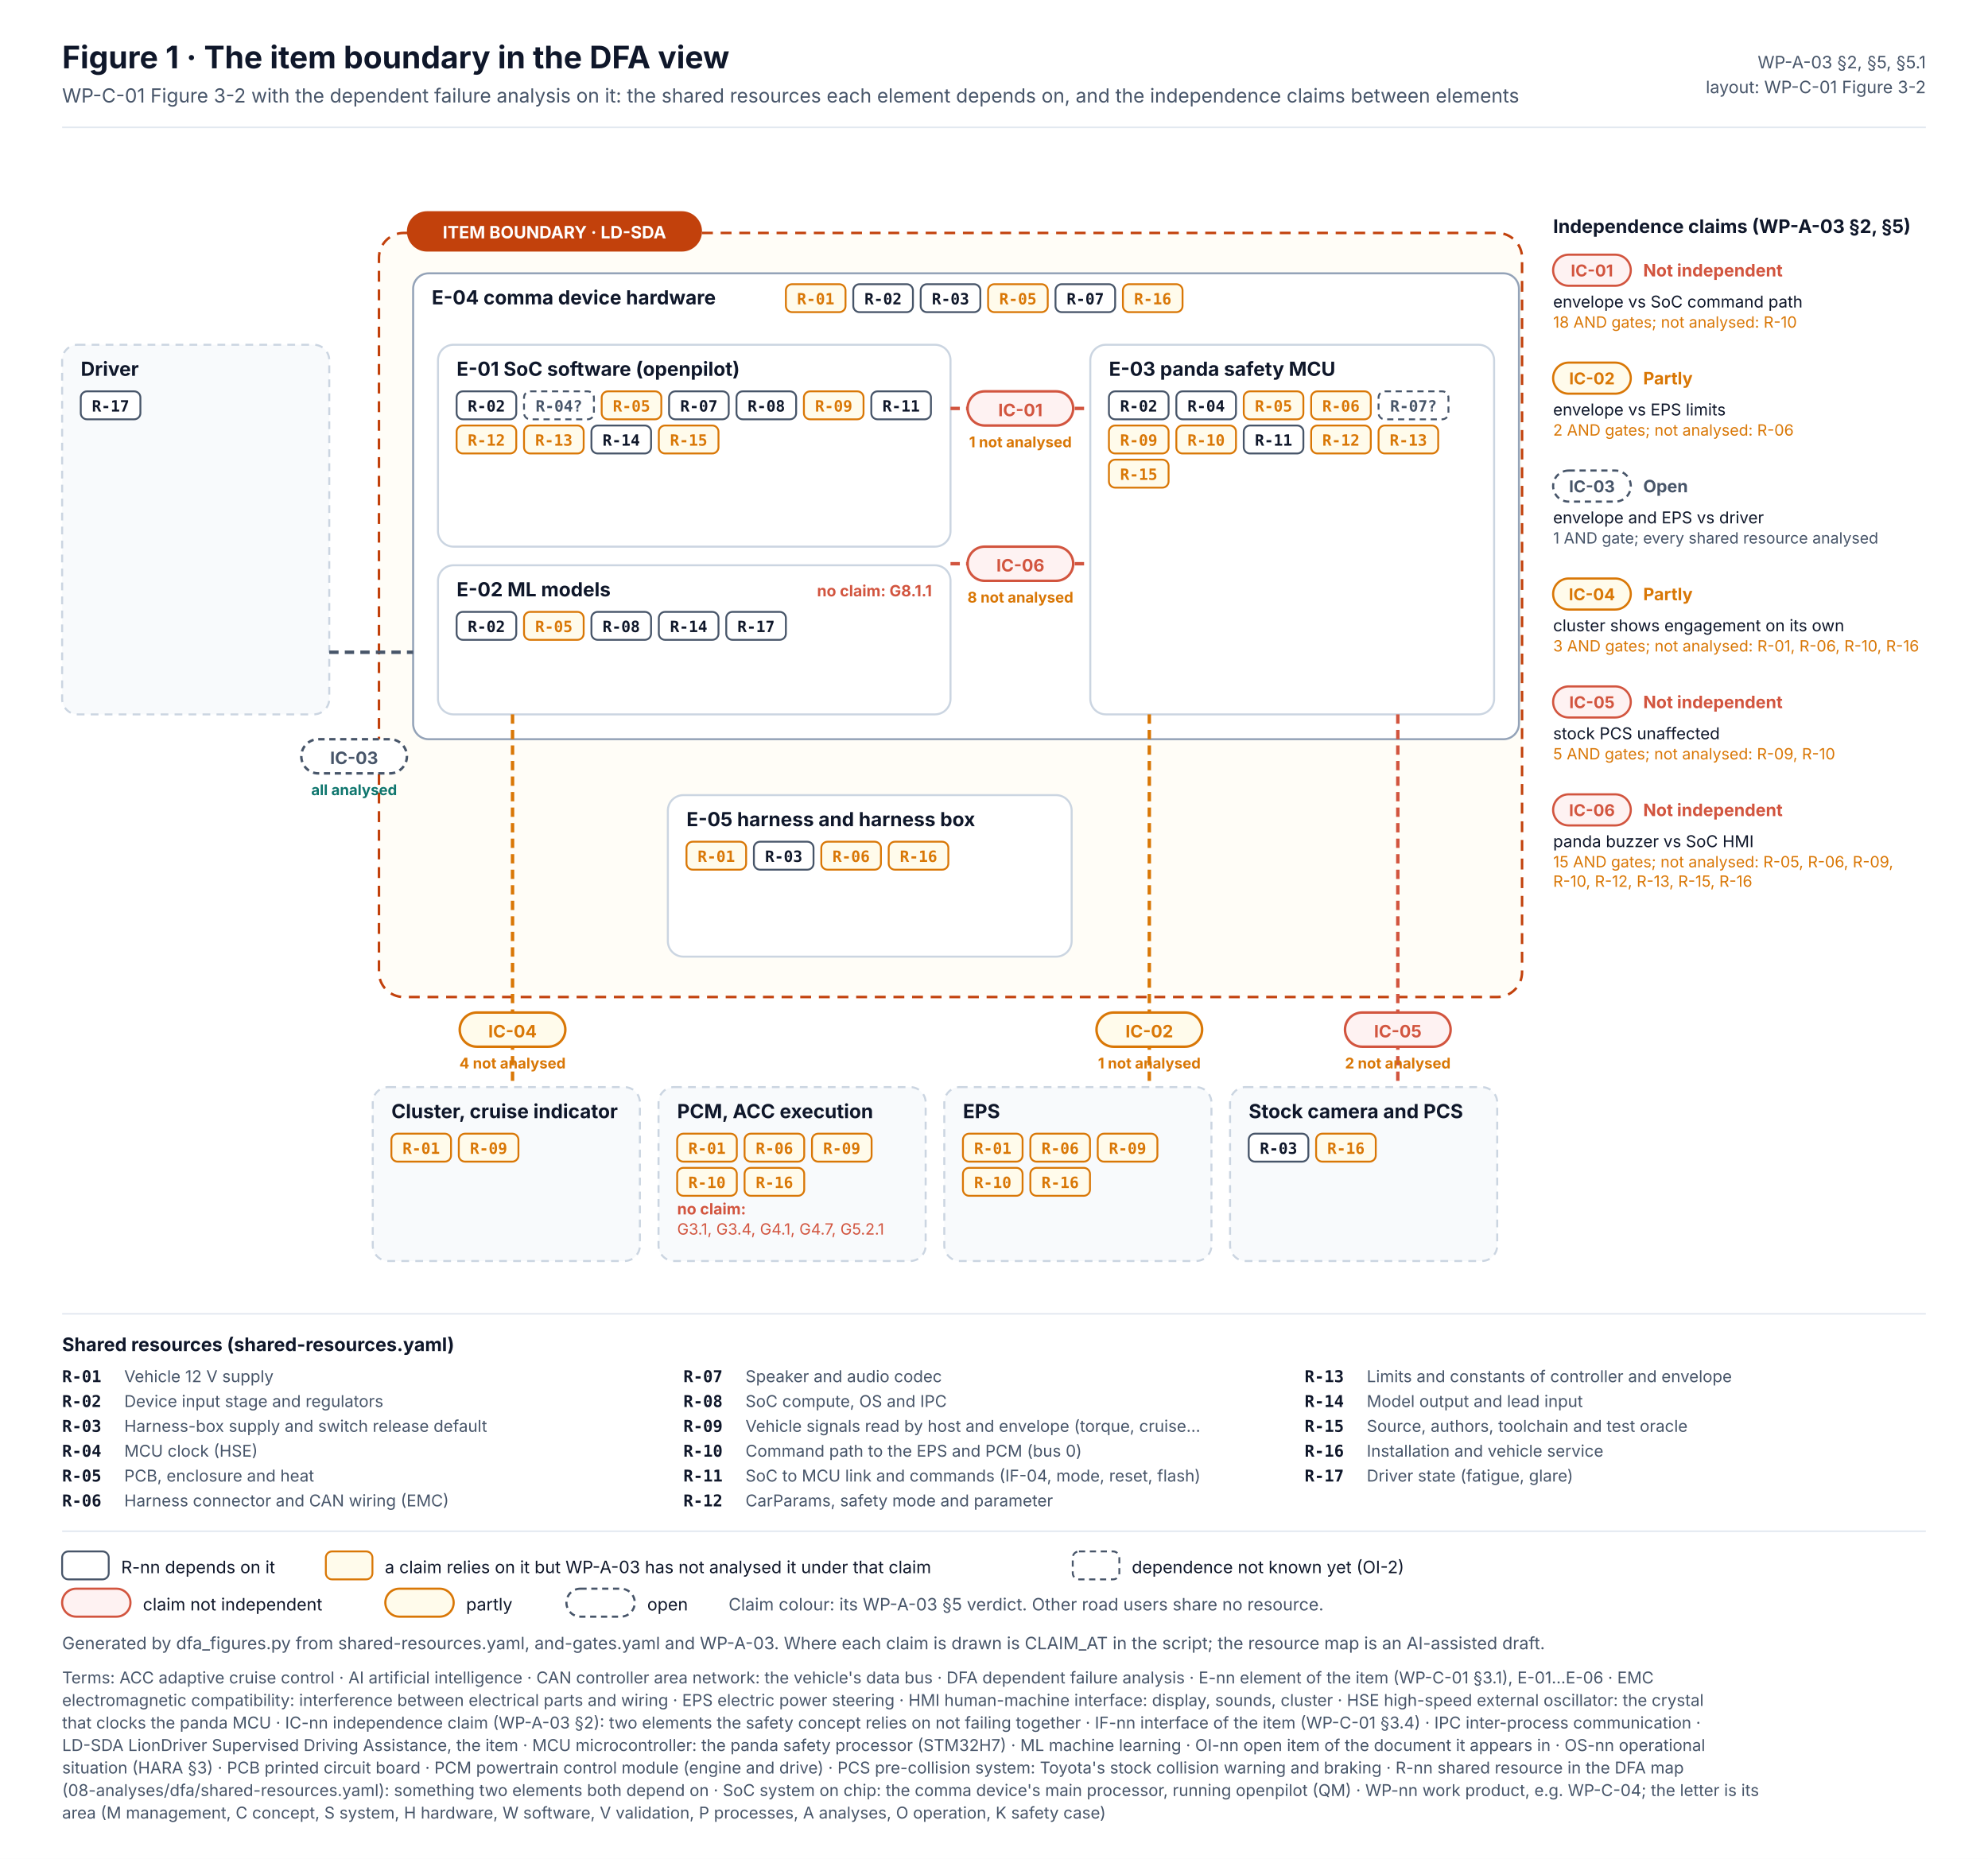
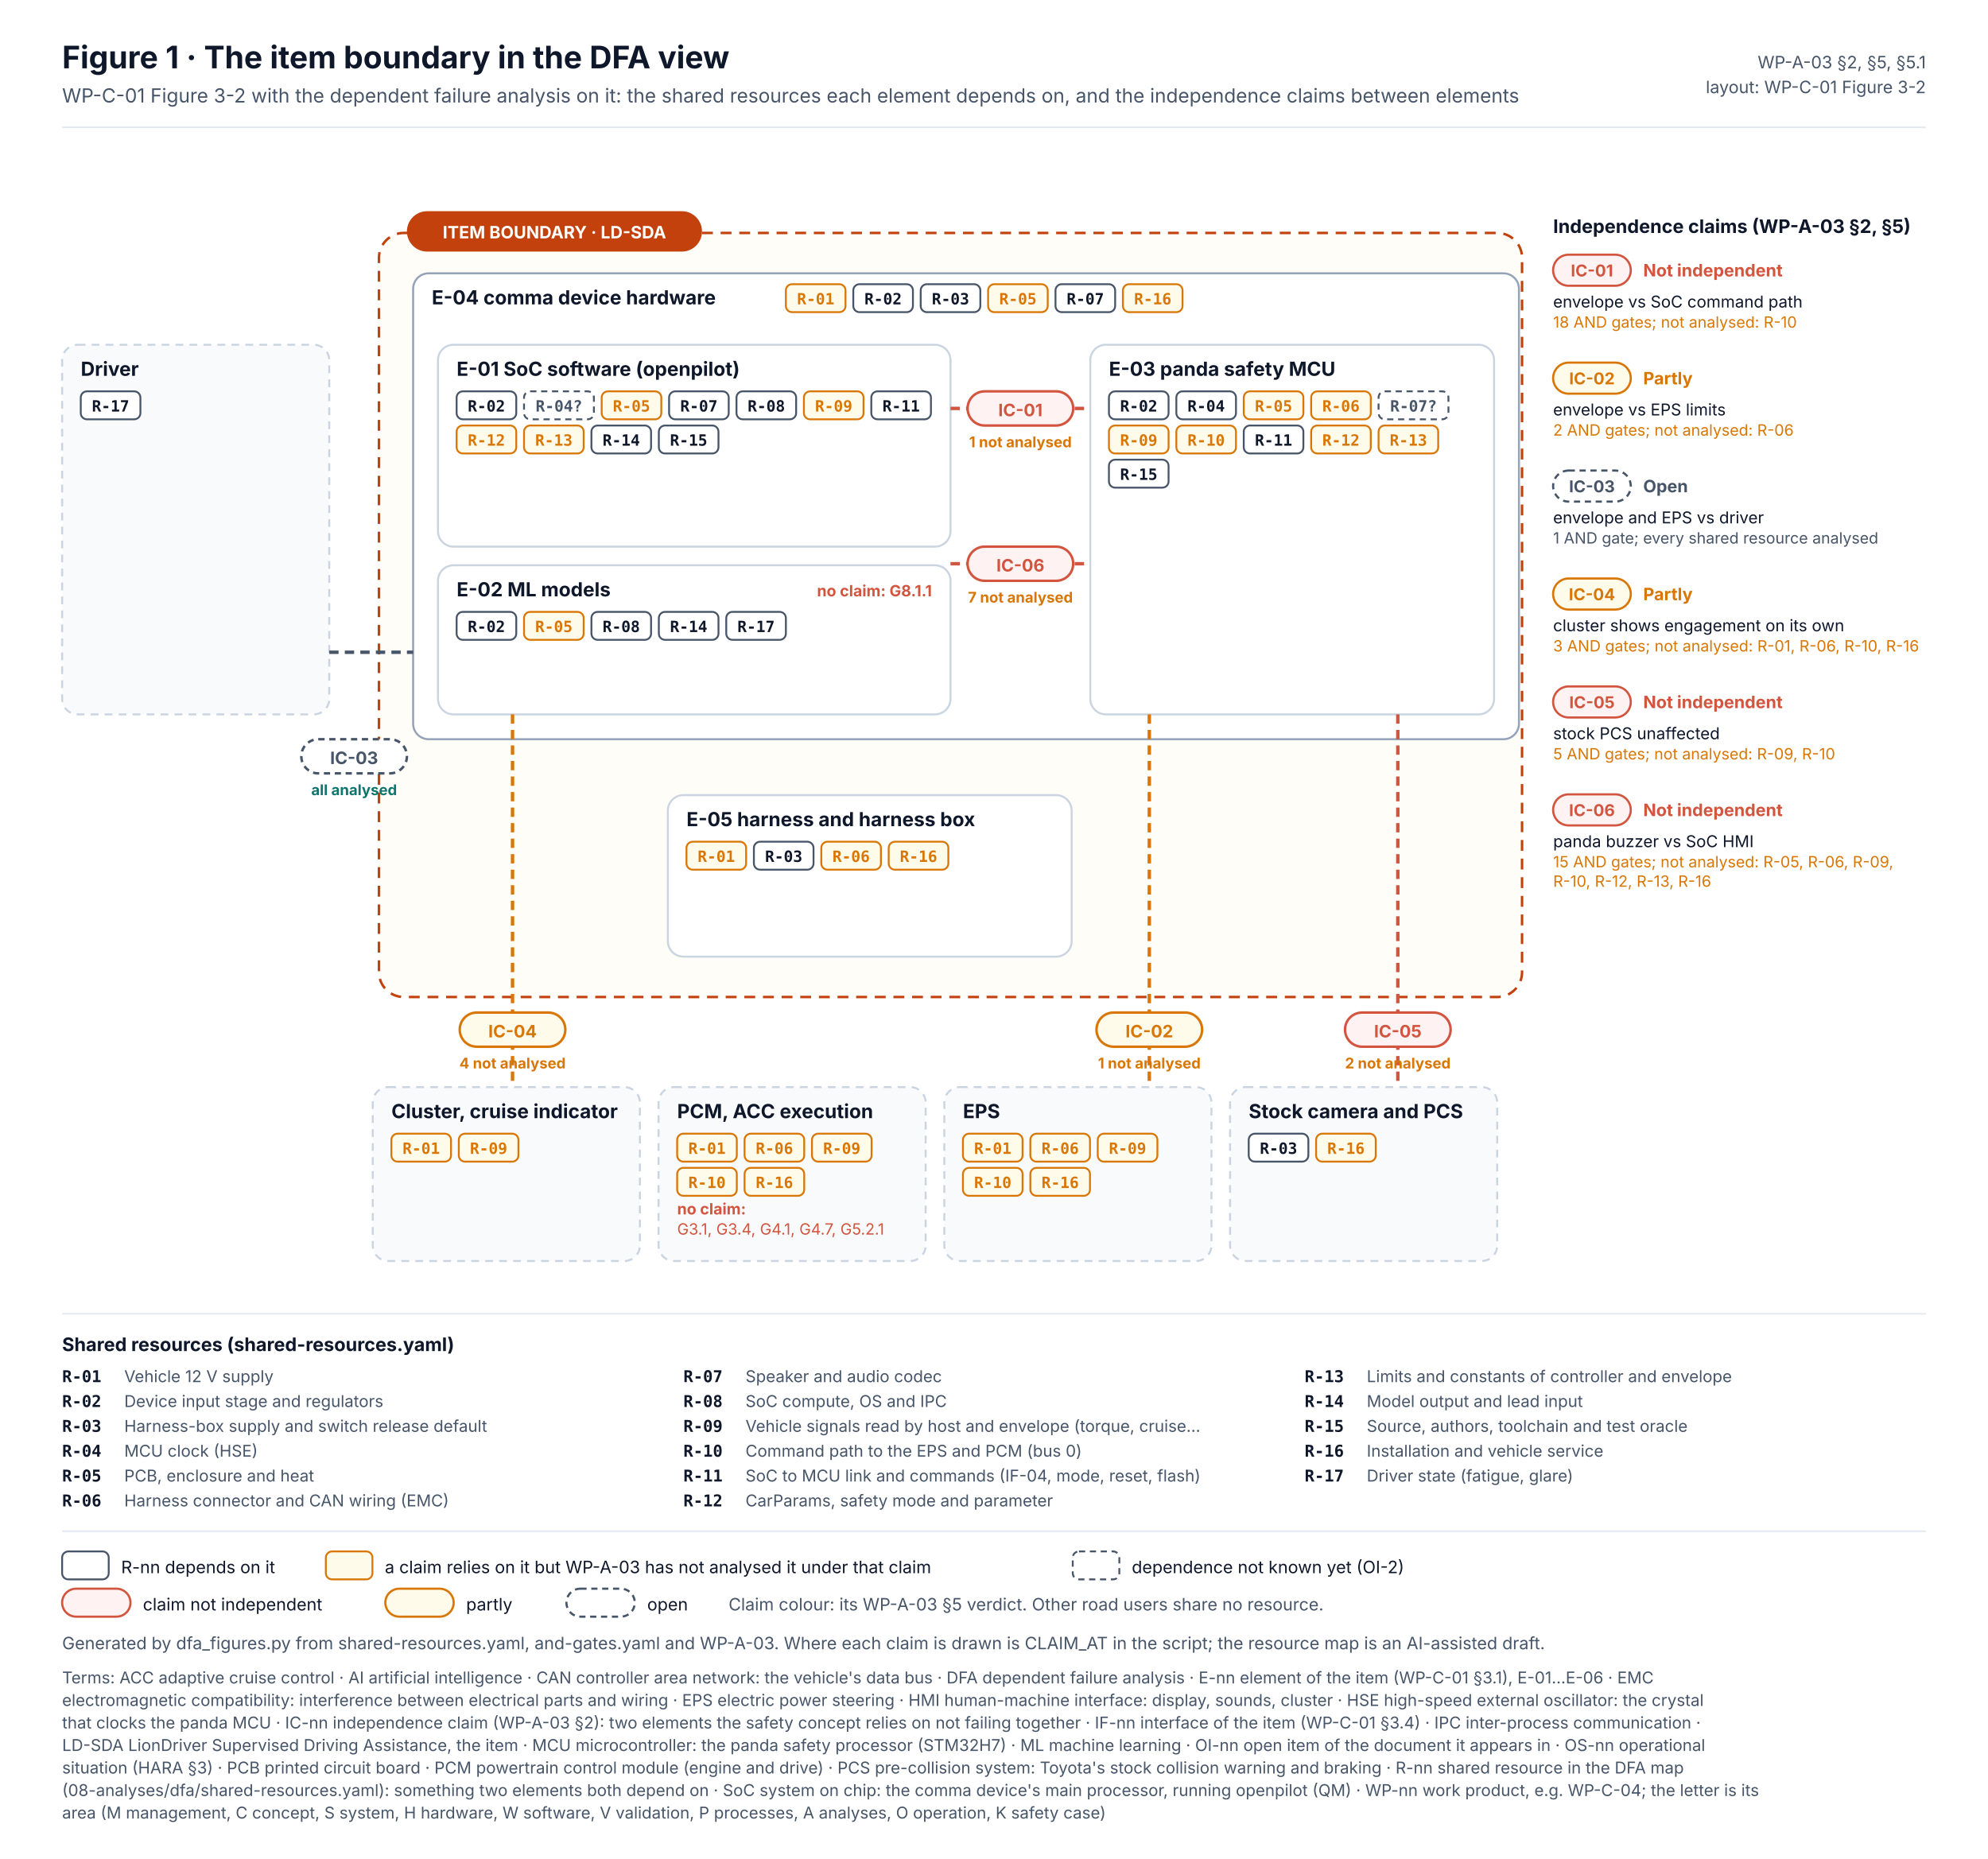
<svg xmlns="http://www.w3.org/2000/svg" width="1280" height="1197" viewBox="0 0 1280 1197" font-family="Inter, 'Segoe UI', Helvetica, Arial, sans-serif" role="img">
  <defs>
    <marker id="muted" viewBox="0 0 10 10" refX="9" refY="5" markerWidth="7" markerHeight="7" orient="auto-start-reverse">
      <path d="M0,0 L10,5 L0,10 z" fill="#475569" />
    </marker>
    <marker id="safety" viewBox="0 0 10 10" refX="9" refY="5" markerWidth="7" markerHeight="7" orient="auto-start-reverse">
      <path d="M0,0 L10,5 L0,10 z" fill="#C2410C" />
    </marker>
    <pattern id="hatch" width="6" height="6" patternUnits="userSpaceOnUse" patternTransform="rotate(45)">
      <rect width="6" height="6" fill="#F1F5F9" />
      <line x1="0" y1="0" x2="0" y2="6" stroke="#CBD5E1" stroke-width="2" />
    </pattern>
  </defs>
  <rect x="0" y="0" width="1280" height="1197" rx="0" fill="#FFFFFF" stroke="none" stroke-width="0" />
  <text x="40" y="44" font-size="20" fill="#0F172A" font-weight="700">Figure 1 · The item boundary in the DFA view</text>
  <text x="40" y="66" font-size="12.5" fill="#475569">WP-C-01 Figure 3-2 with the dependent failure analysis on it: the shared resources each element depends on, and the independence claims between elements</text>
  <text x="1240" y="44" font-size="11" fill="#475569" text-anchor="end">WP-A-03 §2, §5, §5.1</text>
  <text x="1240" y="60" font-size="11" fill="#475569" text-anchor="end">layout: WP-C-01 Figure 3-2</text>
  <line x1="40" y1="82" x2="1240" y2="82" stroke="#E2E8F0" stroke-width="1" />
  <rect x="244" y="150" width="736" height="492" rx="16" fill="#FFFDF7" stroke="#C2410C" stroke-width="1.6" stroke-dasharray="7 5" />
  <rect x="262" y="136" width="190" height="26" rx="13" fill="#C2410C" stroke="none" stroke-width="0" />
  <text x="357" y="153.5" font-size="11" fill="#FFFFFF" font-weight="700" text-anchor="middle">ITEM BOUNDARY · LD-SDA</text>
  <rect x="266" y="176" width="712" height="300" rx="10" fill="#FFFFFF" stroke="#94A3B8" stroke-width="1.3" />
  <text x="278" y="196" font-size="12.5" fill="#0F172A" font-weight="700">E-04 comma device hardware</text>
  <rect x="506" y="183" width="38.4" height="18" rx="4" fill="#FFFBEB" stroke="#D97706" stroke-width="1.2" />
  <text x="525.2" y="196" font-size="10" fill="#D97706" font-weight="700" text-anchor="middle" font-family="'JetBrains Mono', 'SFMono-Regular', Menlo, Consolas, monospace">R-01</text>
  <rect x="549.4" y="183" width="38.4" height="18" rx="4" fill="#FFFFFF" stroke="#475569" stroke-width="1.2" />
  <text x="568.6" y="196" font-size="10" fill="#0F172A" font-weight="700" text-anchor="middle" font-family="'JetBrains Mono', 'SFMono-Regular', Menlo, Consolas, monospace">R-02</text>
  <rect x="592.8" y="183" width="38.4" height="18" rx="4" fill="#FFFFFF" stroke="#475569" stroke-width="1.2" />
  <text x="612" y="196" font-size="10" fill="#0F172A" font-weight="700" text-anchor="middle" font-family="'JetBrains Mono', 'SFMono-Regular', Menlo, Consolas, monospace">R-03</text>
  <rect x="636.2" y="183" width="38.4" height="18" rx="4" fill="#FFFBEB" stroke="#D97706" stroke-width="1.2" />
  <text x="655.4" y="196" font-size="10" fill="#D97706" font-weight="700" text-anchor="middle" font-family="'JetBrains Mono', 'SFMono-Regular', Menlo, Consolas, monospace">R-05</text>
  <rect x="679.6" y="183" width="38.4" height="18" rx="4" fill="#FFFFFF" stroke="#475569" stroke-width="1.2" />
  <text x="698.8" y="196" font-size="10" fill="#0F172A" font-weight="700" text-anchor="middle" font-family="'JetBrains Mono', 'SFMono-Regular', Menlo, Consolas, monospace">R-07</text>
  <rect x="723" y="183" width="38.4" height="18" rx="4" fill="#FFFBEB" stroke="#D97706" stroke-width="1.2" />
  <text x="742.2" y="196" font-size="10" fill="#D97706" font-weight="700" text-anchor="middle" font-family="'JetBrains Mono', 'SFMono-Regular', Menlo, Consolas, monospace">R-16</text>
  <rect x="282" y="222" width="330" height="130" rx="10" fill="#FFFFFF" stroke="#CBD5E1" stroke-width="1.3" />
  <text x="294" y="242" font-size="12.5" fill="#0F172A" font-weight="700">E-01 SoC software (openpilot)</text>
  <rect x="294" y="252" width="38.4" height="18" rx="4" fill="#FFFFFF" stroke="#475569" stroke-width="1.2" />
  <text x="313.2" y="265" font-size="10" fill="#0F172A" font-weight="700" text-anchor="middle" font-family="'JetBrains Mono', 'SFMono-Regular', Menlo, Consolas, monospace">R-02</text>
  <rect x="337.4" y="252" width="45" height="18" rx="4" fill="#FFFFFF" stroke="#475569" stroke-width="1.2" stroke-dasharray="4 3" />
  <text x="359.9" y="265" font-size="10" fill="#475569" font-weight="700" text-anchor="middle" font-family="'JetBrains Mono', 'SFMono-Regular', Menlo, Consolas, monospace">R-04?</text>
  <rect x="387.4" y="252" width="38.4" height="18" rx="4" fill="#FFFBEB" stroke="#D97706" stroke-width="1.2" />
  <text x="406.6" y="265" font-size="10" fill="#D97706" font-weight="700" text-anchor="middle" font-family="'JetBrains Mono', 'SFMono-Regular', Menlo, Consolas, monospace">R-05</text>
  <rect x="430.8" y="252" width="38.4" height="18" rx="4" fill="#FFFFFF" stroke="#475569" stroke-width="1.2" />
  <text x="450" y="265" font-size="10" fill="#0F172A" font-weight="700" text-anchor="middle" font-family="'JetBrains Mono', 'SFMono-Regular', Menlo, Consolas, monospace">R-07</text>
  <rect x="474.2" y="252" width="38.4" height="18" rx="4" fill="#FFFFFF" stroke="#475569" stroke-width="1.2" />
  <text x="493.4" y="265" font-size="10" fill="#0F172A" font-weight="700" text-anchor="middle" font-family="'JetBrains Mono', 'SFMono-Regular', Menlo, Consolas, monospace">R-08</text>
  <rect x="517.6" y="252" width="38.4" height="18" rx="4" fill="#FFFBEB" stroke="#D97706" stroke-width="1.2" />
  <text x="536.8" y="265" font-size="10" fill="#D97706" font-weight="700" text-anchor="middle" font-family="'JetBrains Mono', 'SFMono-Regular', Menlo, Consolas, monospace">R-09</text>
  <rect x="561" y="252" width="38.4" height="18" rx="4" fill="#FFFFFF" stroke="#475569" stroke-width="1.2" />
  <text x="580.2" y="265" font-size="10" fill="#0F172A" font-weight="700" text-anchor="middle" font-family="'JetBrains Mono', 'SFMono-Regular', Menlo, Consolas, monospace">R-11</text>
  <rect x="294" y="274" width="38.4" height="18" rx="4" fill="#FFFBEB" stroke="#D97706" stroke-width="1.2" />
  <text x="313.2" y="287" font-size="10" fill="#D97706" font-weight="700" text-anchor="middle" font-family="'JetBrains Mono', 'SFMono-Regular', Menlo, Consolas, monospace">R-12</text>
  <rect x="337.4" y="274" width="38.4" height="18" rx="4" fill="#FFFBEB" stroke="#D97706" stroke-width="1.2" />
  <text x="356.6" y="287" font-size="10" fill="#D97706" font-weight="700" text-anchor="middle" font-family="'JetBrains Mono', 'SFMono-Regular', Menlo, Consolas, monospace">R-13</text>
  <rect x="380.8" y="274" width="38.4" height="18" rx="4" fill="#FFFFFF" stroke="#475569" stroke-width="1.2" />
  <text x="400" y="287" font-size="10" fill="#0F172A" font-weight="700" text-anchor="middle" font-family="'JetBrains Mono', 'SFMono-Regular', Menlo, Consolas, monospace">R-14</text>
-   <rect x="424.2" y="274" width="38.4" height="18" rx="4" fill="#FFFBEB" stroke="#D97706" stroke-width="1.2" />
-   <text x="443.4" y="287" font-size="10" fill="#D97706" font-weight="700" text-anchor="middle" font-family="'JetBrains Mono', 'SFMono-Regular', Menlo, Consolas, monospace">R-15</text>
+   <rect x="424.2" y="274" width="38.4" height="18" rx="4" fill="#FFFFFF" stroke="#475569" stroke-width="1.2" />
+   <text x="443.4" y="287" font-size="10" fill="#0F172A" font-weight="700" text-anchor="middle" font-family="'JetBrains Mono', 'SFMono-Regular', Menlo, Consolas, monospace">R-15</text>
  <rect x="282" y="364" width="330" height="96" rx="10" fill="#FFFFFF" stroke="#CBD5E1" stroke-width="1.3" />
  <text x="294" y="384" font-size="12.5" fill="#0F172A" font-weight="700">E-02 ML models</text>
  <rect x="294" y="394" width="38.4" height="18" rx="4" fill="#FFFFFF" stroke="#475569" stroke-width="1.2" />
  <text x="313.2" y="407" font-size="10" fill="#0F172A" font-weight="700" text-anchor="middle" font-family="'JetBrains Mono', 'SFMono-Regular', Menlo, Consolas, monospace">R-02</text>
  <rect x="337.4" y="394" width="38.4" height="18" rx="4" fill="#FFFBEB" stroke="#D97706" stroke-width="1.2" />
  <text x="356.6" y="407" font-size="10" fill="#D97706" font-weight="700" text-anchor="middle" font-family="'JetBrains Mono', 'SFMono-Regular', Menlo, Consolas, monospace">R-05</text>
  <rect x="380.8" y="394" width="38.4" height="18" rx="4" fill="#FFFFFF" stroke="#475569" stroke-width="1.2" />
  <text x="400" y="407" font-size="10" fill="#0F172A" font-weight="700" text-anchor="middle" font-family="'JetBrains Mono', 'SFMono-Regular', Menlo, Consolas, monospace">R-08</text>
  <rect x="424.2" y="394" width="38.4" height="18" rx="4" fill="#FFFFFF" stroke="#475569" stroke-width="1.2" />
  <text x="443.4" y="407" font-size="10" fill="#0F172A" font-weight="700" text-anchor="middle" font-family="'JetBrains Mono', 'SFMono-Regular', Menlo, Consolas, monospace">R-14</text>
  <rect x="467.6" y="394" width="38.4" height="18" rx="4" fill="#FFFFFF" stroke="#475569" stroke-width="1.2" />
  <text x="486.8" y="407" font-size="10" fill="#0F172A" font-weight="700" text-anchor="middle" font-family="'JetBrains Mono', 'SFMono-Regular', Menlo, Consolas, monospace">R-17</text>
  <rect x="702" y="222" width="260" height="238" rx="10" fill="#FFFFFF" stroke="#CBD5E1" stroke-width="1.3" />
  <text x="714" y="242" font-size="12.5" fill="#0F172A" font-weight="700">E-03 panda safety MCU</text>
  <rect x="714" y="252" width="38.4" height="18" rx="4" fill="#FFFFFF" stroke="#475569" stroke-width="1.2" />
  <text x="733.2" y="265" font-size="10" fill="#0F172A" font-weight="700" text-anchor="middle" font-family="'JetBrains Mono', 'SFMono-Regular', Menlo, Consolas, monospace">R-02</text>
  <rect x="757.4" y="252" width="38.4" height="18" rx="4" fill="#FFFFFF" stroke="#475569" stroke-width="1.2" />
  <text x="776.6" y="265" font-size="10" fill="#0F172A" font-weight="700" text-anchor="middle" font-family="'JetBrains Mono', 'SFMono-Regular', Menlo, Consolas, monospace">R-04</text>
  <rect x="800.8" y="252" width="38.4" height="18" rx="4" fill="#FFFBEB" stroke="#D97706" stroke-width="1.2" />
  <text x="820" y="265" font-size="10" fill="#D97706" font-weight="700" text-anchor="middle" font-family="'JetBrains Mono', 'SFMono-Regular', Menlo, Consolas, monospace">R-05</text>
  <rect x="844.2" y="252" width="38.4" height="18" rx="4" fill="#FFFBEB" stroke="#D97706" stroke-width="1.2" />
  <text x="863.4" y="265" font-size="10" fill="#D97706" font-weight="700" text-anchor="middle" font-family="'JetBrains Mono', 'SFMono-Regular', Menlo, Consolas, monospace">R-06</text>
  <rect x="887.6" y="252" width="45" height="18" rx="4" fill="#FFFFFF" stroke="#475569" stroke-width="1.2" stroke-dasharray="4 3" />
  <text x="910.1" y="265" font-size="10" fill="#475569" font-weight="700" text-anchor="middle" font-family="'JetBrains Mono', 'SFMono-Regular', Menlo, Consolas, monospace">R-07?</text>
  <rect x="714" y="274" width="38.4" height="18" rx="4" fill="#FFFBEB" stroke="#D97706" stroke-width="1.2" />
  <text x="733.2" y="287" font-size="10" fill="#D97706" font-weight="700" text-anchor="middle" font-family="'JetBrains Mono', 'SFMono-Regular', Menlo, Consolas, monospace">R-09</text>
  <rect x="757.4" y="274" width="38.4" height="18" rx="4" fill="#FFFBEB" stroke="#D97706" stroke-width="1.2" />
  <text x="776.6" y="287" font-size="10" fill="#D97706" font-weight="700" text-anchor="middle" font-family="'JetBrains Mono', 'SFMono-Regular', Menlo, Consolas, monospace">R-10</text>
  <rect x="800.8" y="274" width="38.4" height="18" rx="4" fill="#FFFFFF" stroke="#475569" stroke-width="1.2" />
  <text x="820" y="287" font-size="10" fill="#0F172A" font-weight="700" text-anchor="middle" font-family="'JetBrains Mono', 'SFMono-Regular', Menlo, Consolas, monospace">R-11</text>
  <rect x="844.2" y="274" width="38.4" height="18" rx="4" fill="#FFFBEB" stroke="#D97706" stroke-width="1.2" />
  <text x="863.4" y="287" font-size="10" fill="#D97706" font-weight="700" text-anchor="middle" font-family="'JetBrains Mono', 'SFMono-Regular', Menlo, Consolas, monospace">R-12</text>
  <rect x="887.6" y="274" width="38.4" height="18" rx="4" fill="#FFFBEB" stroke="#D97706" stroke-width="1.2" />
  <text x="906.8" y="287" font-size="10" fill="#D97706" font-weight="700" text-anchor="middle" font-family="'JetBrains Mono', 'SFMono-Regular', Menlo, Consolas, monospace">R-13</text>
-   <rect x="714" y="296" width="38.4" height="18" rx="4" fill="#FFFBEB" stroke="#D97706" stroke-width="1.2" />
-   <text x="733.2" y="309" font-size="10" fill="#D97706" font-weight="700" text-anchor="middle" font-family="'JetBrains Mono', 'SFMono-Regular', Menlo, Consolas, monospace">R-15</text>
+   <rect x="714" y="296" width="38.4" height="18" rx="4" fill="#FFFFFF" stroke="#475569" stroke-width="1.2" />
+   <text x="733.2" y="309" font-size="10" fill="#0F172A" font-weight="700" text-anchor="middle" font-family="'JetBrains Mono', 'SFMono-Regular', Menlo, Consolas, monospace">R-15</text>
  <rect x="430" y="512" width="260" height="104" rx="10" fill="#FFFFFF" stroke="#CBD5E1" stroke-width="1.3" />
  <text x="442" y="532" font-size="12.5" fill="#0F172A" font-weight="700">E-05 harness and harness box</text>
  <rect x="442" y="542" width="38.4" height="18" rx="4" fill="#FFFBEB" stroke="#D97706" stroke-width="1.2" />
  <text x="461.2" y="555" font-size="10" fill="#D97706" font-weight="700" text-anchor="middle" font-family="'JetBrains Mono', 'SFMono-Regular', Menlo, Consolas, monospace">R-01</text>
  <rect x="485.4" y="542" width="38.4" height="18" rx="4" fill="#FFFFFF" stroke="#475569" stroke-width="1.2" />
  <text x="504.6" y="555" font-size="10" fill="#0F172A" font-weight="700" text-anchor="middle" font-family="'JetBrains Mono', 'SFMono-Regular', Menlo, Consolas, monospace">R-03</text>
  <rect x="528.8" y="542" width="38.4" height="18" rx="4" fill="#FFFBEB" stroke="#D97706" stroke-width="1.2" />
  <text x="548" y="555" font-size="10" fill="#D97706" font-weight="700" text-anchor="middle" font-family="'JetBrains Mono', 'SFMono-Regular', Menlo, Consolas, monospace">R-06</text>
  <rect x="572.2" y="542" width="38.4" height="18" rx="4" fill="#FFFBEB" stroke="#D97706" stroke-width="1.2" />
  <text x="591.4" y="555" font-size="10" fill="#D97706" font-weight="700" text-anchor="middle" font-family="'JetBrains Mono', 'SFMono-Regular', Menlo, Consolas, monospace">R-16</text>
  <rect x="240" y="700" width="172" height="112" rx="10" fill="#F8FAFC" stroke="#CBD5E1" stroke-width="1.3" stroke-dasharray="5 4" />
  <text x="252" y="720" font-size="12.5" fill="#0F172A" font-weight="700">Cluster, cruise indicator</text>
  <rect x="252" y="730" width="38.4" height="18" rx="4" fill="#FFFBEB" stroke="#D97706" stroke-width="1.2" />
  <text x="271.2" y="743" font-size="10" fill="#D97706" font-weight="700" text-anchor="middle" font-family="'JetBrains Mono', 'SFMono-Regular', Menlo, Consolas, monospace">R-01</text>
  <rect x="295.4" y="730" width="38.4" height="18" rx="4" fill="#FFFBEB" stroke="#D97706" stroke-width="1.2" />
  <text x="314.6" y="743" font-size="10" fill="#D97706" font-weight="700" text-anchor="middle" font-family="'JetBrains Mono', 'SFMono-Regular', Menlo, Consolas, monospace">R-09</text>
  <rect x="424" y="700" width="172" height="112" rx="10" fill="#F8FAFC" stroke="#CBD5E1" stroke-width="1.3" stroke-dasharray="5 4" />
  <text x="436" y="720" font-size="12.5" fill="#0F172A" font-weight="700">PCM, ACC execution</text>
  <rect x="436" y="730" width="38.4" height="18" rx="4" fill="#FFFBEB" stroke="#D97706" stroke-width="1.2" />
  <text x="455.2" y="743" font-size="10" fill="#D97706" font-weight="700" text-anchor="middle" font-family="'JetBrains Mono', 'SFMono-Regular', Menlo, Consolas, monospace">R-01</text>
  <rect x="479.4" y="730" width="38.4" height="18" rx="4" fill="#FFFBEB" stroke="#D97706" stroke-width="1.2" />
  <text x="498.6" y="743" font-size="10" fill="#D97706" font-weight="700" text-anchor="middle" font-family="'JetBrains Mono', 'SFMono-Regular', Menlo, Consolas, monospace">R-06</text>
  <rect x="522.8" y="730" width="38.4" height="18" rx="4" fill="#FFFBEB" stroke="#D97706" stroke-width="1.2" />
  <text x="542" y="743" font-size="10" fill="#D97706" font-weight="700" text-anchor="middle" font-family="'JetBrains Mono', 'SFMono-Regular', Menlo, Consolas, monospace">R-09</text>
  <rect x="436" y="752" width="38.4" height="18" rx="4" fill="#FFFBEB" stroke="#D97706" stroke-width="1.2" />
  <text x="455.2" y="765" font-size="10" fill="#D97706" font-weight="700" text-anchor="middle" font-family="'JetBrains Mono', 'SFMono-Regular', Menlo, Consolas, monospace">R-10</text>
  <rect x="479.4" y="752" width="38.4" height="18" rx="4" fill="#FFFBEB" stroke="#D97706" stroke-width="1.2" />
  <text x="498.6" y="765" font-size="10" fill="#D97706" font-weight="700" text-anchor="middle" font-family="'JetBrains Mono', 'SFMono-Regular', Menlo, Consolas, monospace">R-16</text>
  <rect x="608" y="700" width="172" height="112" rx="10" fill="#F8FAFC" stroke="#CBD5E1" stroke-width="1.3" stroke-dasharray="5 4" />
  <text x="620" y="720" font-size="12.5" fill="#0F172A" font-weight="700">EPS</text>
  <rect x="620" y="730" width="38.4" height="18" rx="4" fill="#FFFBEB" stroke="#D97706" stroke-width="1.2" />
  <text x="639.2" y="743" font-size="10" fill="#D97706" font-weight="700" text-anchor="middle" font-family="'JetBrains Mono', 'SFMono-Regular', Menlo, Consolas, monospace">R-01</text>
  <rect x="663.4" y="730" width="38.4" height="18" rx="4" fill="#FFFBEB" stroke="#D97706" stroke-width="1.2" />
  <text x="682.6" y="743" font-size="10" fill="#D97706" font-weight="700" text-anchor="middle" font-family="'JetBrains Mono', 'SFMono-Regular', Menlo, Consolas, monospace">R-06</text>
  <rect x="706.8" y="730" width="38.4" height="18" rx="4" fill="#FFFBEB" stroke="#D97706" stroke-width="1.2" />
  <text x="726" y="743" font-size="10" fill="#D97706" font-weight="700" text-anchor="middle" font-family="'JetBrains Mono', 'SFMono-Regular', Menlo, Consolas, monospace">R-09</text>
  <rect x="620" y="752" width="38.4" height="18" rx="4" fill="#FFFBEB" stroke="#D97706" stroke-width="1.2" />
  <text x="639.2" y="765" font-size="10" fill="#D97706" font-weight="700" text-anchor="middle" font-family="'JetBrains Mono', 'SFMono-Regular', Menlo, Consolas, monospace">R-10</text>
  <rect x="663.4" y="752" width="38.4" height="18" rx="4" fill="#FFFBEB" stroke="#D97706" stroke-width="1.2" />
  <text x="682.6" y="765" font-size="10" fill="#D97706" font-weight="700" text-anchor="middle" font-family="'JetBrains Mono', 'SFMono-Regular', Menlo, Consolas, monospace">R-16</text>
  <rect x="792" y="700" width="172" height="112" rx="10" fill="#F8FAFC" stroke="#CBD5E1" stroke-width="1.3" stroke-dasharray="5 4" />
  <text x="804" y="720" font-size="12.5" fill="#0F172A" font-weight="700">Stock camera and PCS</text>
  <rect x="804" y="730" width="38.4" height="18" rx="4" fill="#FFFFFF" stroke="#475569" stroke-width="1.2" />
  <text x="823.2" y="743" font-size="10" fill="#0F172A" font-weight="700" text-anchor="middle" font-family="'JetBrains Mono', 'SFMono-Regular', Menlo, Consolas, monospace">R-03</text>
  <rect x="847.4" y="730" width="38.4" height="18" rx="4" fill="#FFFBEB" stroke="#D97706" stroke-width="1.2" />
  <text x="866.6" y="743" font-size="10" fill="#D97706" font-weight="700" text-anchor="middle" font-family="'JetBrains Mono', 'SFMono-Regular', Menlo, Consolas, monospace">R-16</text>
  <rect x="40" y="222" width="172" height="238" rx="10" fill="#F8FAFC" stroke="#CBD5E1" stroke-width="1.3" stroke-dasharray="5 4" />
  <text x="52" y="242" font-size="12.5" fill="#0F172A" font-weight="700">Driver</text>
  <rect x="52" y="252" width="38.4" height="18" rx="4" fill="#FFFFFF" stroke="#475569" stroke-width="1.2" />
  <text x="71.2" y="265" font-size="10" fill="#0F172A" font-weight="700" text-anchor="middle" font-family="'JetBrains Mono', 'SFMono-Regular', Menlo, Consolas, monospace">R-17</text>
  <text x="436" y="782" font-size="10" fill="#D2553F" font-weight="700">no claim:</text>
  <text x="436" y="795" font-size="10" fill="#D2553F">G3.1, G3.4, G4.1, G4.7, G5.2.1</text>
  <text x="600" y="384" font-size="10" fill="#D2553F" font-weight="700" text-anchor="end">no claim: G8.1.1</text>
  <line x1="612" y1="263" x2="702" y2="263" stroke="#D2553F" stroke-width="2.2" stroke-dasharray="6 4" />
  <rect x="623" y="252" width="68" height="22" rx="11" fill="#FEF2F2" stroke="#D2553F" stroke-width="1.6" />
  <text x="657" y="268" font-size="11" fill="#D2553F" font-weight="700" text-anchor="middle">IC-01</text>
  <text x="657" y="288" font-size="9.5" fill="#D97706" font-weight="700" text-anchor="middle">1 not analysed</text>
  <line x1="612" y1="363" x2="702" y2="363" stroke="#D2553F" stroke-width="2.2" stroke-dasharray="6 4" />
  <rect x="623" y="352" width="68" height="22" rx="11" fill="#FEF2F2" stroke="#D2553F" stroke-width="1.6" />
  <text x="657" y="368" font-size="11" fill="#D2553F" font-weight="700" text-anchor="middle">IC-06</text>
-   <text x="657" y="388" font-size="9.5" fill="#D97706" font-weight="700" text-anchor="middle">8 not analysed</text>
+   <text x="657" y="388" font-size="9.5" fill="#D97706" font-weight="700" text-anchor="middle">7 not analysed</text>
  <line x1="330" y1="460" x2="330" y2="700" stroke="#D97706" stroke-width="2.2" stroke-dasharray="6 4" />
  <rect x="296" y="652" width="68" height="22" rx="11" fill="#FFFBEB" stroke="#D97706" stroke-width="1.6" />
  <text x="330" y="668" font-size="11" fill="#D97706" font-weight="700" text-anchor="middle">IC-04</text>
  <text x="330" y="688" font-size="9.5" fill="#D97706" font-weight="700" text-anchor="middle">4 not analysed</text>
  <line x1="740" y1="460" x2="740" y2="700" stroke="#D97706" stroke-width="2.2" stroke-dasharray="6 4" />
  <rect x="706" y="652" width="68" height="22" rx="11" fill="#FFFBEB" stroke="#D97706" stroke-width="1.6" />
  <text x="740" y="668" font-size="11" fill="#D97706" font-weight="700" text-anchor="middle">IC-02</text>
  <text x="740" y="688" font-size="9.5" fill="#D97706" font-weight="700" text-anchor="middle">1 not analysed</text>
  <line x1="900" y1="460" x2="900" y2="700" stroke="#D2553F" stroke-width="2.2" stroke-dasharray="6 4" />
  <rect x="866" y="652" width="68" height="22" rx="11" fill="#FEF2F2" stroke="#D2553F" stroke-width="1.6" />
  <text x="900" y="668" font-size="11" fill="#D2553F" font-weight="700" text-anchor="middle">IC-05</text>
  <text x="900" y="688" font-size="9.5" fill="#D97706" font-weight="700" text-anchor="middle">2 not analysed</text>
  <line x1="212" y1="420" x2="266" y2="420" stroke="#475569" stroke-width="2.2" stroke-dasharray="6 4" />
  <rect x="194" y="476" width="68" height="22" rx="11" fill="#FFFFFF" stroke="#475569" stroke-width="1.6" stroke-dasharray="4 3" />
  <text x="228" y="492" font-size="11" fill="#475569" font-weight="700" text-anchor="middle">IC-03</text>
  <text x="228" y="512" font-size="9.5" fill="#0F766E" font-weight="700" text-anchor="middle">all analysed</text>
  <text x="1000" y="150" font-size="12" fill="#0F172A" font-weight="700">Independence claims (WP-A-03 §2, §5)</text>
  <rect x="1000" y="164" width="50" height="20" rx="10" fill="#FEF2F2" stroke="#D2553F" stroke-width="1.4" />
  <text x="1025" y="178" font-size="10.5" fill="#D2553F" font-weight="700" text-anchor="middle">IC-01</text>
  <text x="1058" y="178" font-size="11" fill="#D2553F" font-weight="700">Not independent</text>
  <text x="1000" y="198" font-size="10.5" fill="#0F172A">envelope vs SoC command path</text>
  <text x="1000" y="211" font-size="10" fill="#D97706">18 AND gates; not analysed: R-10</text>
  <rect x="1000" y="233.5" width="50" height="20" rx="10" fill="#FFFBEB" stroke="#D97706" stroke-width="1.4" />
  <text x="1025" y="247.5" font-size="10.5" fill="#D97706" font-weight="700" text-anchor="middle">IC-02</text>
  <text x="1058" y="247.5" font-size="11" fill="#D97706" font-weight="700">Partly</text>
  <text x="1000" y="267.5" font-size="10.5" fill="#0F172A">envelope vs EPS limits</text>
  <text x="1000" y="280.5" font-size="10" fill="#D97706">2 AND gates; not analysed: R-06</text>
  <rect x="1000" y="303" width="50" height="20" rx="10" fill="#FFFFFF" stroke="#475569" stroke-width="1.4" stroke-dasharray="4 3" />
  <text x="1025" y="317" font-size="10.5" fill="#475569" font-weight="700" text-anchor="middle">IC-03</text>
  <text x="1058" y="317" font-size="11" fill="#475569" font-weight="700">Open</text>
  <text x="1000" y="337" font-size="10.5" fill="#0F172A">envelope and EPS vs driver</text>
  <text x="1000" y="350" font-size="10" fill="#475569">1 AND gate; every shared resource analysed</text>
  <rect x="1000" y="372.5" width="50" height="20" rx="10" fill="#FFFBEB" stroke="#D97706" stroke-width="1.4" />
  <text x="1025" y="386.5" font-size="10.5" fill="#D97706" font-weight="700" text-anchor="middle">IC-04</text>
  <text x="1058" y="386.5" font-size="11" fill="#D97706" font-weight="700">Partly</text>
  <text x="1000" y="406.5" font-size="10.5" fill="#0F172A">cluster shows engagement on its own</text>
  <text x="1000" y="419.5" font-size="10" fill="#D97706">3 AND gates; not analysed: R-01, R-06, R-10, R-16</text>
  <rect x="1000" y="442" width="50" height="20" rx="10" fill="#FEF2F2" stroke="#D2553F" stroke-width="1.4" />
  <text x="1025" y="456" font-size="10.5" fill="#D2553F" font-weight="700" text-anchor="middle">IC-05</text>
  <text x="1058" y="456" font-size="11" fill="#D2553F" font-weight="700">Not independent</text>
  <text x="1000" y="476" font-size="10.5" fill="#0F172A">stock PCS unaffected</text>
  <text x="1000" y="489" font-size="10" fill="#D97706">5 AND gates; not analysed: R-09, R-10</text>
  <rect x="1000" y="511.5" width="50" height="20" rx="10" fill="#FEF2F2" stroke="#D2553F" stroke-width="1.4" />
  <text x="1025" y="525.5" font-size="10.5" fill="#D2553F" font-weight="700" text-anchor="middle">IC-06</text>
  <text x="1058" y="525.5" font-size="11" fill="#D2553F" font-weight="700">Not independent</text>
  <text x="1000" y="545.5" font-size="10.5" fill="#0F172A">panda buzzer vs SoC HMI</text>
  <text x="1000" y="558.5" font-size="10" fill="#D97706">15 AND gates; not analysed: R-05, R-06, R-09,</text>
-   <text x="1000" y="571" font-size="10" fill="#D97706">R-10, R-12, R-13, R-15, R-16</text>
+   <text x="1000" y="571" font-size="10" fill="#D97706">R-10, R-12, R-13, R-16</text>
  <line x1="40" y1="846" x2="1240" y2="846" stroke="#E2E8F0" stroke-width="1" />
  <text x="40" y="870" font-size="12" fill="#0F172A" font-weight="700">Shared resources (shared-resources.yaml)</text>
  <text x="40" y="890" font-size="10.5" fill="#0F172A" font-weight="700" font-family="'JetBrains Mono', 'SFMono-Regular', Menlo, Consolas, monospace">R-01</text>
  <text x="80" y="890" font-size="10.5" fill="#475569">Vehicle 12 V supply</text>
  <text x="40" y="906" font-size="10.5" fill="#0F172A" font-weight="700" font-family="'JetBrains Mono', 'SFMono-Regular', Menlo, Consolas, monospace">R-02</text>
  <text x="80" y="906" font-size="10.5" fill="#475569">Device input stage and regulators</text>
  <text x="40" y="922" font-size="10.5" fill="#0F172A" font-weight="700" font-family="'JetBrains Mono', 'SFMono-Regular', Menlo, Consolas, monospace">R-03</text>
  <text x="80" y="922" font-size="10.5" fill="#475569">Harness-box supply and switch release default</text>
  <text x="40" y="938" font-size="10.5" fill="#0F172A" font-weight="700" font-family="'JetBrains Mono', 'SFMono-Regular', Menlo, Consolas, monospace">R-04</text>
  <text x="80" y="938" font-size="10.5" fill="#475569">MCU clock (HSE)</text>
  <text x="40" y="954" font-size="10.5" fill="#0F172A" font-weight="700" font-family="'JetBrains Mono', 'SFMono-Regular', Menlo, Consolas, monospace">R-05</text>
  <text x="80" y="954" font-size="10.5" fill="#475569">PCB, enclosure and heat</text>
  <text x="40" y="970" font-size="10.5" fill="#0F172A" font-weight="700" font-family="'JetBrains Mono', 'SFMono-Regular', Menlo, Consolas, monospace">R-06</text>
  <text x="80" y="970" font-size="10.5" fill="#475569">Harness connector and CAN wiring (EMC)</text>
  <text x="440" y="890" font-size="10.5" fill="#0F172A" font-weight="700" font-family="'JetBrains Mono', 'SFMono-Regular', Menlo, Consolas, monospace">R-07</text>
  <text x="480" y="890" font-size="10.5" fill="#475569">Speaker and audio codec</text>
  <text x="440" y="906" font-size="10.5" fill="#0F172A" font-weight="700" font-family="'JetBrains Mono', 'SFMono-Regular', Menlo, Consolas, monospace">R-08</text>
  <text x="480" y="906" font-size="10.5" fill="#475569">SoC compute, OS and IPC</text>
  <text x="440" y="922" font-size="10.5" fill="#0F172A" font-weight="700" font-family="'JetBrains Mono', 'SFMono-Regular', Menlo, Consolas, monospace">R-09</text>
  <text x="480" y="922" font-size="10.5" fill="#475569">Vehicle signals read by host and envelope (torque, cruise…</text>
  <text x="440" y="938" font-size="10.5" fill="#0F172A" font-weight="700" font-family="'JetBrains Mono', 'SFMono-Regular', Menlo, Consolas, monospace">R-10</text>
  <text x="480" y="938" font-size="10.5" fill="#475569">Command path to the EPS and PCM (bus 0)</text>
  <text x="440" y="954" font-size="10.5" fill="#0F172A" font-weight="700" font-family="'JetBrains Mono', 'SFMono-Regular', Menlo, Consolas, monospace">R-11</text>
  <text x="480" y="954" font-size="10.5" fill="#475569">SoC to MCU link and commands (IF-04, mode, reset, flash)</text>
  <text x="440" y="970" font-size="10.5" fill="#0F172A" font-weight="700" font-family="'JetBrains Mono', 'SFMono-Regular', Menlo, Consolas, monospace">R-12</text>
  <text x="480" y="970" font-size="10.5" fill="#475569">CarParams, safety mode and parameter</text>
  <text x="840" y="890" font-size="10.5" fill="#0F172A" font-weight="700" font-family="'JetBrains Mono', 'SFMono-Regular', Menlo, Consolas, monospace">R-13</text>
  <text x="880" y="890" font-size="10.5" fill="#475569">Limits and constants of controller and envelope</text>
  <text x="840" y="906" font-size="10.5" fill="#0F172A" font-weight="700" font-family="'JetBrains Mono', 'SFMono-Regular', Menlo, Consolas, monospace">R-14</text>
  <text x="880" y="906" font-size="10.5" fill="#475569">Model output and lead input</text>
  <text x="840" y="922" font-size="10.5" fill="#0F172A" font-weight="700" font-family="'JetBrains Mono', 'SFMono-Regular', Menlo, Consolas, monospace">R-15</text>
  <text x="880" y="922" font-size="10.5" fill="#475569">Source, authors, toolchain and test oracle</text>
  <text x="840" y="938" font-size="10.5" fill="#0F172A" font-weight="700" font-family="'JetBrains Mono', 'SFMono-Regular', Menlo, Consolas, monospace">R-16</text>
  <text x="880" y="938" font-size="10.5" fill="#475569">Installation and vehicle service</text>
  <text x="840" y="954" font-size="10.5" fill="#0F172A" font-weight="700" font-family="'JetBrains Mono', 'SFMono-Regular', Menlo, Consolas, monospace">R-17</text>
  <text x="880" y="954" font-size="10.5" fill="#475569">Driver state (fatigue, glare)</text>
  <line x1="40" y1="986" x2="1240" y2="986" stroke="#E2E8F0" stroke-width="1" />
  <rect x="40" y="999" width="30" height="18" rx="4" fill="#FFFFFF" stroke="#475569" stroke-width="1.2" />
  <text x="78" y="1013" font-size="11" fill="#0F172A">R-nn depends on it</text>
  <rect x="209.8" y="999" width="30" height="18" rx="4" fill="#FFFBEB" stroke="#D97706" stroke-width="1.2" />
  <text x="247.8" y="1013" font-size="11" fill="#0F172A">a claim relies on it but WP-A-03 has not analysed it under that claim</text>
  <rect x="690.7" y="999" width="30" height="18" rx="4" fill="#FFFFFF" stroke="#475569" stroke-width="1.2" stroke-dasharray="4 3" />
  <text x="728.7" y="1013" font-size="11" fill="#0F172A">dependence not known yet (OI-2)</text>
  <rect x="40" y="1023" width="44" height="18" rx="9" fill="#FEF2F2" stroke="#D2553F" stroke-width="1.4" />
  <text x="92" y="1037" font-size="11" fill="#0F172A">claim not independent</text>
  <rect x="248.1" y="1023" width="44" height="18" rx="9" fill="#FFFBEB" stroke="#D97706" stroke-width="1.4" />
  <text x="300.1" y="1037" font-size="11" fill="#0F172A">partly</text>
  <rect x="364.7" y="1023" width="44" height="18" rx="9" fill="#FFFFFF" stroke="#475569" stroke-width="1.4" stroke-dasharray="4 3" />
  <text x="416.7" y="1037" font-size="11" fill="#0F172A">open</text>
  <text x="469.1" y="1037" font-size="11" fill="#475569">Claim colour: its WP-A-03 §5 verdict. Other road users share no resource.</text>
  <text x="40" y="1062" font-size="11" fill="#475569">Generated by dfa_figures.py from shared-resources.yaml, and-gates.yaml and WP-A-03. Where each claim is drawn is CLAIM_AT in the script; the resource map is an AI-assisted draft.</text>
  <g class="terms">
    <text x="40" y="1084" font-size="10.5" fill="#475569">Terms: ACC adaptive cruise control · AI artificial intelligence · CAN controller area network: the vehicle's data bus · DFA dependent failure analysis · E-nn element of the item (WP-C-01 §3.1), E-01…E-06 · EMC</text>
    <text x="40" y="1098.5" font-size="10.5" fill="#475569">electromagnetic compatibility: interference between electrical parts and wiring · EPS electric power steering · HMI human-machine interface: display, sounds, cluster · HSE high-speed external oscillator: the crystal</text>
    <text x="40" y="1113" font-size="10.5" fill="#475569">that clocks the panda MCU · IC-nn independence claim (WP-A-03 §2): two elements the safety concept relies on not failing together · IF-nn interface of the item (WP-C-01 §3.4) · IPC inter-process communication ·</text>
    <text x="40" y="1127.5" font-size="10.5" fill="#475569">LD-SDA LionDriver Supervised Driving Assistance, the item · MCU microcontroller: the panda safety processor (STM32H7) · ML machine learning · OI-nn open item of the document it appears in · OS-nn operational</text>
    <text x="40" y="1142" font-size="10.5" fill="#475569">situation (HARA §3) · PCB printed circuit board · PCM powertrain control module (engine and drive) · PCS pre-collision system: Toyota's stock collision warning and braking · R-nn shared resource in the DFA map</text>
    <text x="40" y="1156.5" font-size="10.5" fill="#475569">(08-analyses/dfa/shared-resources.yaml): something two elements both depend on · SoC system on chip: the comma device's main processor, running openpilot (QM) · WP-nn work product, e.g. WP-C-04; the letter is its</text>
    <text x="40" y="1171" font-size="10.5" fill="#475569">area (M management, C concept, S system, H hardware, W software, V validation, P processes, A analyses, O operation, K safety case)</text>
  </g>
</svg>
